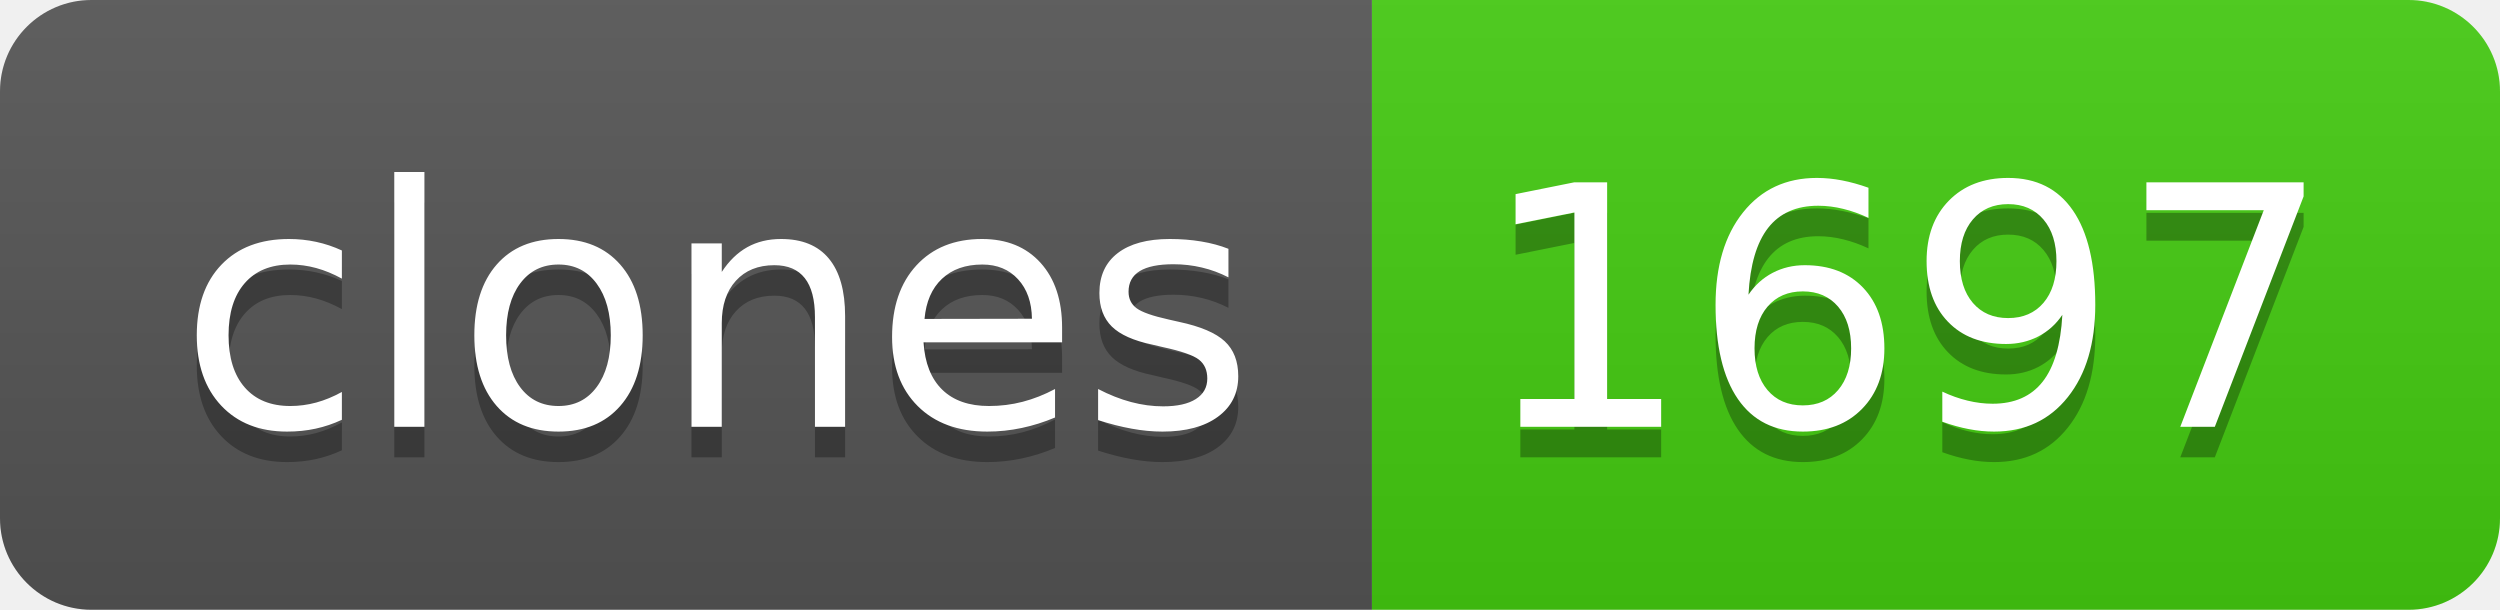
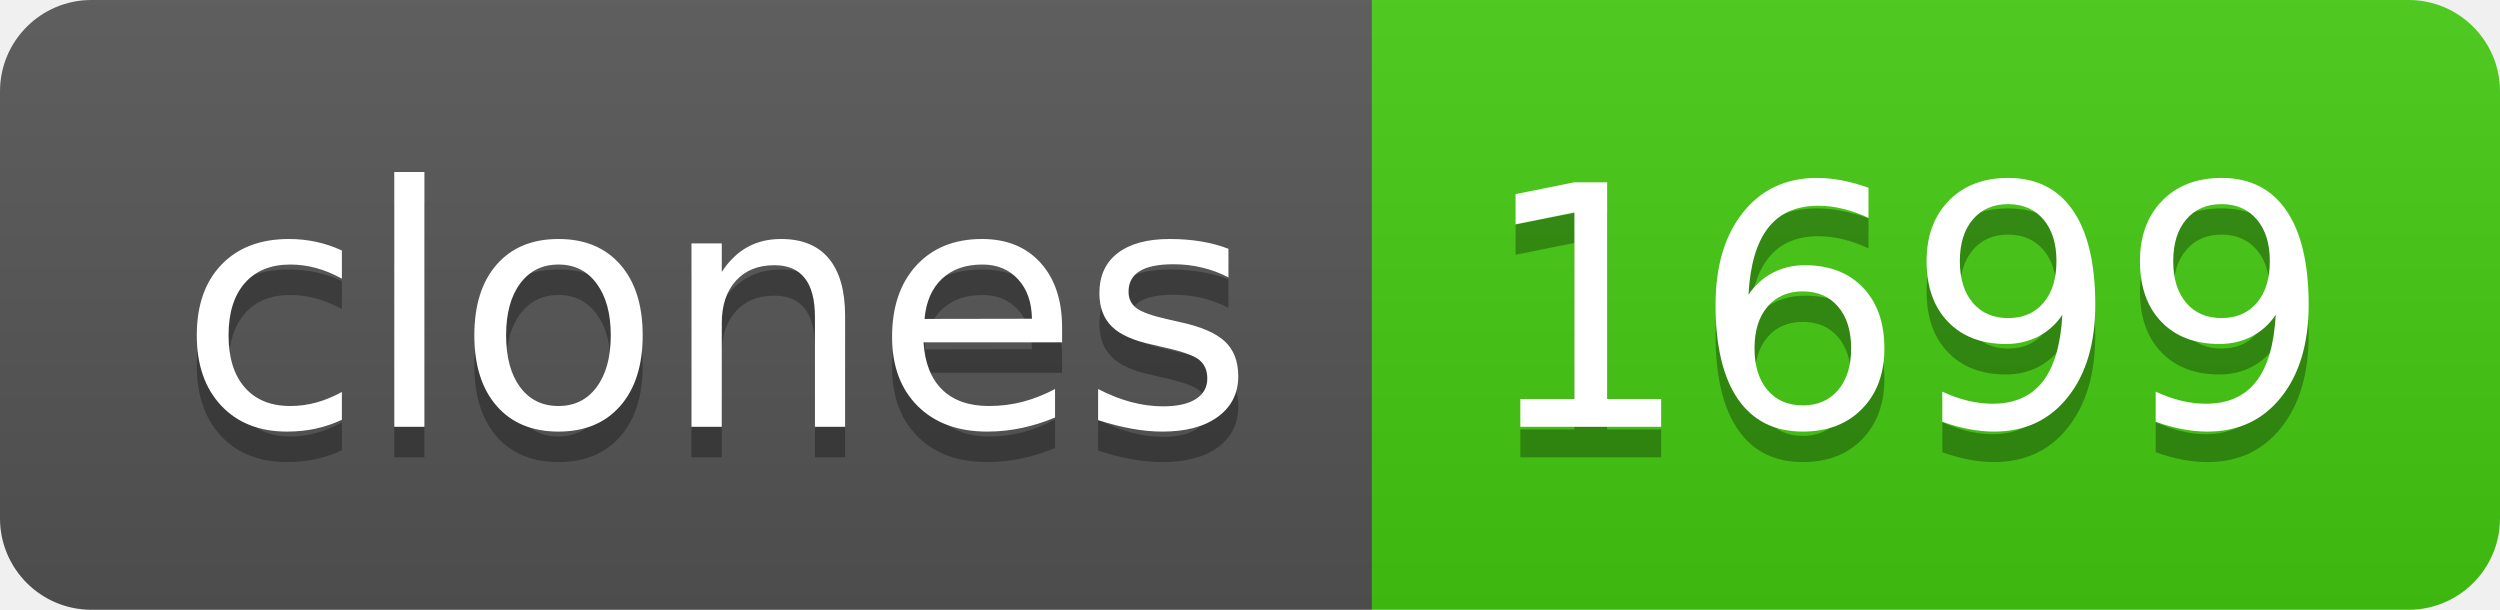
- <svg xmlns="http://www.w3.org/2000/svg" width="82" height="20" role="img" aria-label="clones: 1697">
+ <svg xmlns="http://www.w3.org/2000/svg" width="82" height="20" role="img" aria-label="clones: 1699">
  <linearGradient id="s" x2="0" y2="100%">
    <stop offset="0" stop-color="#bbb" stop-opacity=".1" />
    <stop offset="1" stop-opacity=".1" />
  </linearGradient>
  <clipPath id="r">
    <rect width="82" height="20" rx="3" fill="#fff" />
  </clipPath>
  <g clip-path="url(#r)">
    <rect width="45" height="20" fill="#555" />
    <rect x="45" width="37" height="20" fill="#4c1" />
    <rect width="82" height="20" fill="url(#s)" />
  </g>
  <g fill="#fff" text-anchor="middle" font-family="Verdana,Geneva,DejaVu Sans,sans-serif" text-rendering="geometricPrecision" font-size="110">
    <text aria-hidden="true" x="235" y="150" fill="#010101" fill-opacity=".3" transform="scale(.1)" textLength="350">clones</text>
    <text x="235" y="140" transform="scale(.1)" fill="#fff" textLength="350">clones</text>
-     <text aria-hidden="true" x="625" y="150" fill="#010101" fill-opacity=".3" transform="scale(.1)" textLength="270">1697</text>
-     <text x="625" y="140" transform="scale(.1)" fill="#fff" textLength="270">1697</text>
+     <text aria-hidden="true" x="625" y="150" fill="#010101" fill-opacity=".3" transform="scale(.1)" textLength="270">1699</text>
+     <text x="625" y="140" transform="scale(.1)" fill="#fff" textLength="270">1699</text>
  </g>
</svg>
